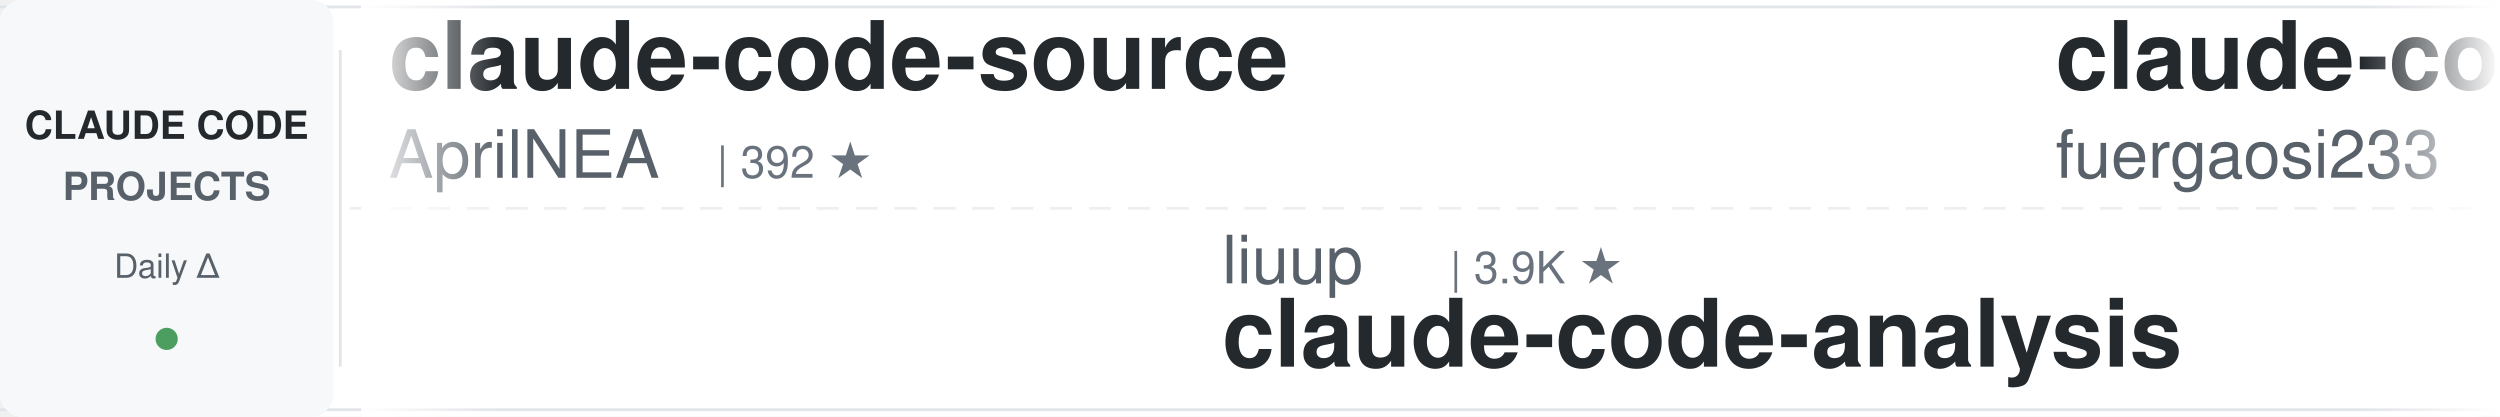
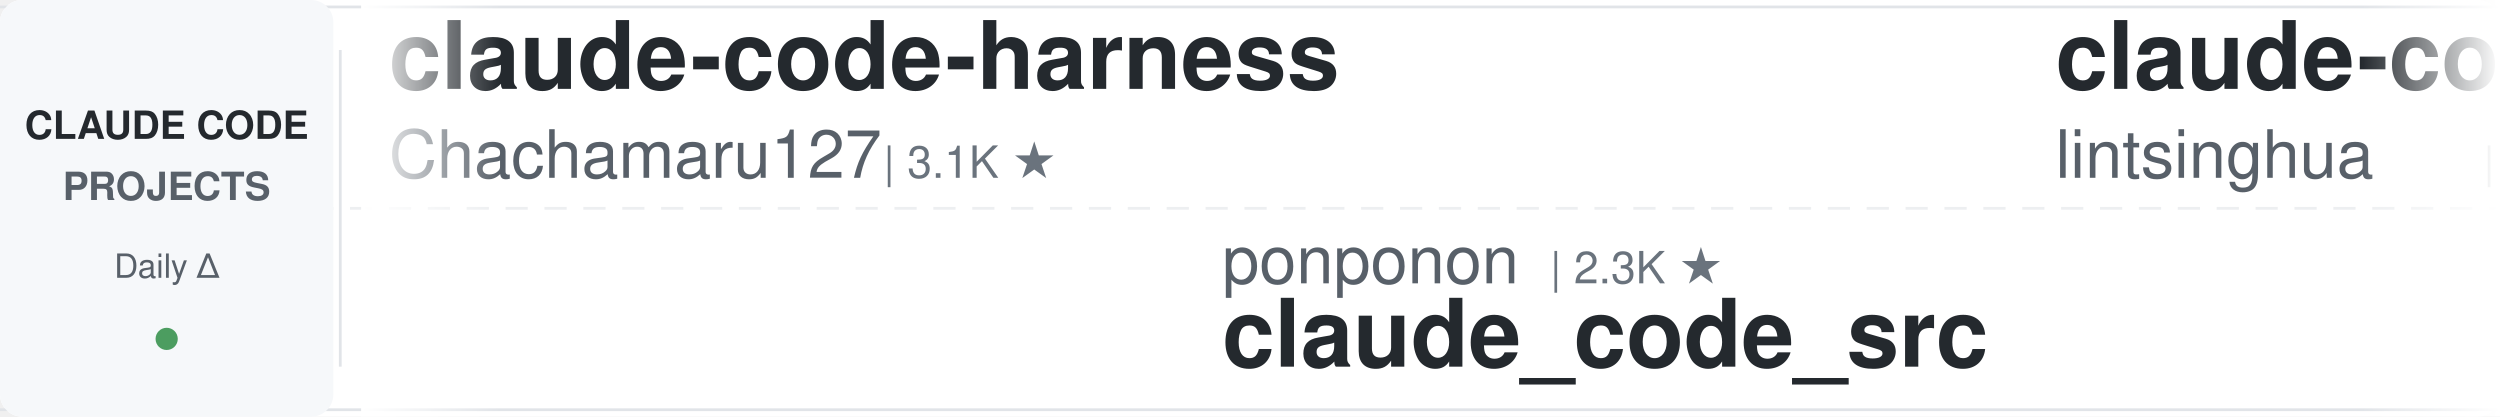
<svg xmlns="http://www.w3.org/2000/svg" width="900" height="150">
  <defs>
    <linearGradient id="leftFade" x1="0%" y1="0%" x2="100%" y2="0%">
      <stop offset="0%" style="stop-color:#ffffff;stop-opacity:1" />
      <stop offset="100%" style="stop-color:#ffffff;stop-opacity:0" />
    </linearGradient>
    <linearGradient id="rightFade" x1="0%" y1="0%" x2="100%" y2="0%">
      <stop offset="0%" style="stop-color:#ffffff;stop-opacity:0" />
      <stop offset="100%" style="stop-color:#ffffff;stop-opacity:1" />
    </linearGradient>
  </defs>
  <rect width="900" height="150" fill="#ffffff" rx="8" />
  <rect x="0" y="2" width="900" height="1" fill="#e1e4e8" />
  <rect x="0" y="147" width="900" height="1" fill="#e1e4e8" />
  <line x1="0" y1="75" x2="900" y2="75" stroke="#e1e4e8" stroke-width="1" stroke-dasharray="8 6" opacity="0.6" />
  <rect x="0" y="0" width="120" height="150" fill="#f6f8fa" rx="8" />
  <text x="60" y="50" font-family="-apple-system, BlinkMacSystemFont, 'Segoe UI', Helvetica, Arial, sans-serif" font-size="14" font-weight="600" fill="#24292e" text-anchor="middle">CLAUDE CODE</text>
  <text x="60" y="72" font-family="-apple-system, BlinkMacSystemFont, 'Segoe UI', Helvetica, Arial, sans-serif" font-size="14" font-weight="600" fill="#586069" text-anchor="middle">PROJECTS</text>
  <text x="60" y="100" font-family="-apple-system, BlinkMacSystemFont, 'Segoe UI', Helvetica, Arial, sans-serif" font-size="12" font-weight="500" fill="#586069" text-anchor="middle">Daily Δ</text>
  <circle cx="60" cy="122" r="4" fill="#22863a" opacity="0.8" />
  <rect x="122" y="18" width="1" height="114" fill="#e1e4e8" />
  <clipPath id="tickerClip">
    <rect x="130" y="0" width="770" height="150" />
  </clipPath>
  <g clip-path="url(#tickerClip)">
    <g id="tickerItems">
      <animateTransform attributeName="transform" attributeType="XML" type="translate" from="0 0" to="-3000 0" dur="54s" repeatCount="indefinite" />
      <g transform="translate(0, 0)">
-         <text x="140" y="32" font-family="-apple-system, BlinkMacSystemFont, 'Segoe UI', Helvetica, Arial, sans-serif" font-size="34" font-weight="600" fill="#24292e">claude-code-source</text>
-         <text x="140" y="64" font-family="-apple-system, BlinkMacSystemFont, 'Segoe UI', Helvetica, Arial, sans-serif" font-size="24" font-weight="400" fill="#586069">AprilNEA</text>
-         <text x="258" y="64" font-family="-apple-system, BlinkMacSystemFont, 'Segoe UI', Helvetica, Arial, sans-serif" font-size="16" font-weight="500" fill="#6a737d">| 392 ★</text>
+         <text x="140" y="32" font-family="-apple-system, BlinkMacSystemFont, 'Segoe UI', Helvetica, Arial, sans-serif" font-size="34" font-weight="600" fill="#24292e">claude-code-harness</text>
+         <text x="140" y="64" font-family="-apple-system, BlinkMacSystemFont, 'Segoe UI', Helvetica, Arial, sans-serif" font-size="24" font-weight="400" fill="#586069">Chachamaru127</text>
+         <text x="318" y="64" font-family="-apple-system, BlinkMacSystemFont, 'Segoe UI', Helvetica, Arial, sans-serif" font-size="16" font-weight="500" fill="#6a737d">| 3.1K ★</text>
      </g>
      <g transform="translate(300, 0)">
-         <text x="140" y="102" font-family="-apple-system, BlinkMacSystemFont, 'Segoe UI', Helvetica, Arial, sans-serif" font-size="24" font-weight="400" fill="#586069">liuup</text>
-         <text x="222" y="102" font-family="-apple-system, BlinkMacSystemFont, 'Segoe UI', Helvetica, Arial, sans-serif" font-size="16" font-weight="500" fill="#6a737d">| 3.9K ★</text>
-         <text x="140" y="132" font-family="-apple-system, BlinkMacSystemFont, 'Segoe UI', Helvetica, Arial, sans-serif" font-size="34" font-weight="600" fill="#24292e">claude-code-analysis</text>
+         <text x="140" y="102" font-family="-apple-system, BlinkMacSystemFont, 'Segoe UI', Helvetica, Arial, sans-serif" font-size="24" font-weight="400" fill="#586069">ponponon</text>
+         <text x="258" y="102" font-family="-apple-system, BlinkMacSystemFont, 'Segoe UI', Helvetica, Arial, sans-serif" font-size="16" font-weight="500" fill="#6a737d">| 2.3K ★</text>
+         <text x="140" y="132" font-family="-apple-system, BlinkMacSystemFont, 'Segoe UI', Helvetica, Arial, sans-serif" font-size="34" font-weight="600" fill="#24292e">claude_code_src</text>
      </g>
      <g transform="translate(600, 0)">
-         <text x="140" y="32" font-family="-apple-system, BlinkMacSystemFont, 'Segoe UI', Helvetica, Arial, sans-serif" font-size="34" font-weight="600" fill="#24292e">claude-code-proxy</text>
-         <text x="140" y="64" font-family="-apple-system, BlinkMacSystemFont, 'Segoe UI', Helvetica, Arial, sans-serif" font-size="24" font-weight="400" fill="#586069">fuergaosi233</text>
-         <text x="306" y="64" font-family="-apple-system, BlinkMacSystemFont, 'Segoe UI', Helvetica, Arial, sans-serif" font-size="16" font-weight="500" fill="#6a737d">| 2.8K ★</text>
+         <text x="140" y="32" font-family="-apple-system, BlinkMacSystemFont, 'Segoe UI', Helvetica, Arial, sans-serif" font-size="34" font-weight="600" fill="#24292e">claude-code-book</text>
+         <text x="140" y="64" font-family="-apple-system, BlinkMacSystemFont, 'Segoe UI', Helvetica, Arial, sans-serif" font-size="24" font-weight="400" fill="#586069">lintsinghua</text>
+         <text x="294" y="64" font-family="-apple-system, BlinkMacSystemFont, 'Segoe UI', Helvetica, Arial, sans-serif" font-size="16" font-weight="500" fill="#6a737d">| 4.2K ★</text>
      </g>
      <g transform="translate(900, 0)">
-         <text x="140" y="102" font-family="-apple-system, BlinkMacSystemFont, 'Segoe UI', Helvetica, Arial, sans-serif" font-size="24" font-weight="400" fill="#586069">Cranot</text>
-         <text x="234" y="102" font-family="-apple-system, BlinkMacSystemFont, 'Segoe UI', Helvetica, Arial, sans-serif" font-size="16" font-weight="500" fill="#6a737d">| 2.9K ★</text>
-         <text x="140" y="132" font-family="-apple-system, BlinkMacSystemFont, 'Segoe UI', Helvetica, Arial, sans-serif" font-size="34" font-weight="600" fill="#24292e">claude-code-guide</text>
+         <text x="140" y="102" font-family="-apple-system, BlinkMacSystemFont, 'Segoe UI', Helvetica, Arial, sans-serif" font-size="24" font-weight="400" fill="#586069">WorldFlowAI</text>
+         <text x="294" y="102" font-family="-apple-system, BlinkMacSystemFont, 'Segoe UI', Helvetica, Arial, sans-serif" font-size="16" font-weight="500" fill="#6a737d">| 2.2K ★</text>
+         <text x="140" y="132" font-family="-apple-system, BlinkMacSystemFont, 'Segoe UI', Helvetica, Arial, sans-serif" font-size="34" font-weight="600" fill="#24292e">everything-claude-code</text>
      </g>
      <g transform="translate(1200, 0)">
-         <text x="140" y="32" font-family="-apple-system, BlinkMacSystemFont, 'Segoe UI', Helvetica, Arial, sans-serif" font-size="34" font-weight="600" fill="#24292e">claude-code-base-action</text>
+         <text x="140" y="32" font-family="-apple-system, BlinkMacSystemFont, 'Segoe UI', Helvetica, Arial, sans-serif" font-size="34" font-weight="600" fill="#24292e">claude-code-action</text>
        <text x="140" y="64" font-family="-apple-system, BlinkMacSystemFont, 'Segoe UI', Helvetica, Arial, sans-serif" font-size="24" font-weight="400" fill="#586069">anthropics</text>
-         <text x="282" y="64" font-family="-apple-system, BlinkMacSystemFont, 'Segoe UI', Helvetica, Arial, sans-serif" font-size="16" font-weight="500" fill="#6a737d">| 970 ★</text>
+         <text x="282" y="64" font-family="-apple-system, BlinkMacSystemFont, 'Segoe UI', Helvetica, Arial, sans-serif" font-size="16" font-weight="500" fill="#6a737d">| 8.8K ★</text>
      </g>
      <g transform="translate(1500, 0)">
-         <text x="140" y="102" font-family="-apple-system, BlinkMacSystemFont, 'Segoe UI', Helvetica, Arial, sans-serif" font-size="24" font-weight="400" fill="#586069">andrew-kramer-inno</text>
-         <text x="378" y="102" font-family="-apple-system, BlinkMacSystemFont, 'Segoe UI', Helvetica, Arial, sans-serif" font-size="16" font-weight="500" fill="#6a737d">| 596 ★</text>
-         <text x="140" y="132" font-family="-apple-system, BlinkMacSystemFont, 'Segoe UI', Helvetica, Arial, sans-serif" font-size="34" font-weight="600" fill="#24292e">claude-code-source-build</text>
+         <text x="140" y="102" font-family="-apple-system, BlinkMacSystemFont, 'Segoe UI', Helvetica, Arial, sans-serif" font-size="24" font-weight="400" fill="#586069">SeemSeam</text>
+         <text x="258" y="102" font-family="-apple-system, BlinkMacSystemFont, 'Segoe UI', Helvetica, Arial, sans-serif" font-size="16" font-weight="500" fill="#6a737d">| 3.5K ★</text>
+         <text x="140" y="132" font-family="-apple-system, BlinkMacSystemFont, 'Segoe UI', Helvetica, Arial, sans-serif" font-size="34" font-weight="600" fill="#24292e">claude_codex_bridge</text>
      </g>
      <g transform="translate(1800, 0)">
-         <text x="140" y="32" font-family="-apple-system, BlinkMacSystemFont, 'Segoe UI', Helvetica, Arial, sans-serif" font-size="34" font-weight="600" fill="#24292e">edmunds-claude-code</text>
-         <text x="140" y="64" font-family="-apple-system, BlinkMacSystemFont, 'Segoe UI', Helvetica, Arial, sans-serif" font-size="24" font-weight="400" fill="#586069">edmund-io</text>
-         <text x="270" y="64" font-family="-apple-system, BlinkMacSystemFont, 'Segoe UI', Helvetica, Arial, sans-serif" font-size="16" font-weight="500" fill="#6a737d">| 1.5K ★</text>
+         <text x="140" y="32" font-family="-apple-system, BlinkMacSystemFont, 'Segoe UI', Helvetica, Arial, sans-serif" font-size="34" font-weight="600" fill="#24292e">Open-ClaudeCode</text>
+         <text x="140" y="64" font-family="-apple-system, BlinkMacSystemFont, 'Segoe UI', Helvetica, Arial, sans-serif" font-size="24" font-weight="400" fill="#586069">LING71671</text>
+         <text x="270" y="64" font-family="-apple-system, BlinkMacSystemFont, 'Segoe UI', Helvetica, Arial, sans-serif" font-size="16" font-weight="500" fill="#6a737d">| 945 ★</text>
      </g>
      <g transform="translate(2100, 0)">
-         <text x="140" y="102" font-family="-apple-system, BlinkMacSystemFont, 'Segoe UI', Helvetica, Arial, sans-serif" font-size="24" font-weight="400" fill="#586069">ChrisWiles</text>
-         <text x="282" y="102" font-family="-apple-system, BlinkMacSystemFont, 'Segoe UI', Helvetica, Arial, sans-serif" font-size="16" font-weight="500" fill="#6a737d">| 6.1K ★</text>
-         <text x="140" y="132" font-family="-apple-system, BlinkMacSystemFont, 'Segoe UI', Helvetica, Arial, sans-serif" font-size="34" font-weight="600" fill="#24292e">claude-code-showcase</text>
+         <text x="140" y="102" font-family="-apple-system, BlinkMacSystemFont, 'Segoe UI', Helvetica, Arial, sans-serif" font-size="24" font-weight="400" fill="#586069">huangjia2019</text>
+         <text x="306" y="102" font-family="-apple-system, BlinkMacSystemFont, 'Segoe UI', Helvetica, Arial, sans-serif" font-size="16" font-weight="500" fill="#6a737d">| 1.1K ★</text>
+         <text x="140" y="132" font-family="-apple-system, BlinkMacSystemFont, 'Segoe UI', Helvetica, Arial, sans-serif" font-size="34" font-weight="600" fill="#24292e">claude-code-engineering</text>
      </g>
      <g transform="translate(2400, 0)">
-         <text x="140" y="32" font-family="-apple-system, BlinkMacSystemFont, 'Segoe UI', Helvetica, Arial, sans-serif" font-size="34" font-weight="600" fill="#24292e">claude-code-local</text>
-         <text x="140" y="64" font-family="-apple-system, BlinkMacSystemFont, 'Segoe UI', Helvetica, Arial, sans-serif" font-size="24" font-weight="400" fill="#586069">nicedreamzapp</text>
-         <text x="318" y="64" font-family="-apple-system, BlinkMacSystemFont, 'Segoe UI', Helvetica, Arial, sans-serif" font-size="16" font-weight="500" fill="#6a737d">| 3.3K ★</text>
+         <text x="140" y="32" font-family="-apple-system, BlinkMacSystemFont, 'Segoe UI', Helvetica, Arial, sans-serif" font-size="34" font-weight="600" fill="#24292e">awesome-claude-code</text>
+         <text x="140" y="64" font-family="-apple-system, BlinkMacSystemFont, 'Segoe UI', Helvetica, Arial, sans-serif" font-size="24" font-weight="400" fill="#586069">jqueryscript</text>
+         <text x="306" y="64" font-family="-apple-system, BlinkMacSystemFont, 'Segoe UI', Helvetica, Arial, sans-serif" font-size="16" font-weight="500" fill="#6a737d">| 508 ★</text>
      </g>
      <g transform="translate(2700, 0)">
-         <text x="140" y="102" font-family="-apple-system, BlinkMacSystemFont, 'Segoe UI', Helvetica, Arial, sans-serif" font-size="24" font-weight="400" fill="#586069">OneRedOak</text>
-         <text x="270" y="102" font-family="-apple-system, BlinkMacSystemFont, 'Segoe UI', Helvetica, Arial, sans-serif" font-size="16" font-weight="500" fill="#6a737d">| 3.9K ★</text>
-         <text x="140" y="132" font-family="-apple-system, BlinkMacSystemFont, 'Segoe UI', Helvetica, Arial, sans-serif" font-size="34" font-weight="600" fill="#24292e">claude-code-workflows</text>
+         <text x="140" y="102" font-family="-apple-system, BlinkMacSystemFont, 'Segoe UI', Helvetica, Arial, sans-serif" font-size="24" font-weight="400" fill="#586069">nicedreamzapp</text>
+         <text x="318" y="102" font-family="-apple-system, BlinkMacSystemFont, 'Segoe UI', Helvetica, Arial, sans-serif" font-size="16" font-weight="500" fill="#6a737d">| 3.3K ★</text>
+         <text x="140" y="132" font-family="-apple-system, BlinkMacSystemFont, 'Segoe UI', Helvetica, Arial, sans-serif" font-size="34" font-weight="600" fill="#24292e">claude-code-local</text>
      </g>
      <g transform="translate(3000, 0)">
-         <text x="140" y="32" font-family="-apple-system, BlinkMacSystemFont, 'Segoe UI', Helvetica, Arial, sans-serif" font-size="34" font-weight="600" fill="#24292e">claude-code-source</text>
-         <text x="140" y="64" font-family="-apple-system, BlinkMacSystemFont, 'Segoe UI', Helvetica, Arial, sans-serif" font-size="24" font-weight="400" fill="#586069">AprilNEA</text>
-         <text x="258" y="64" font-family="-apple-system, BlinkMacSystemFont, 'Segoe UI', Helvetica, Arial, sans-serif" font-size="16" font-weight="500" fill="#6a737d">| 392 ★</text>
+         <text x="140" y="32" font-family="-apple-system, BlinkMacSystemFont, 'Segoe UI', Helvetica, Arial, sans-serif" font-size="34" font-weight="600" fill="#24292e">claude-code-harness</text>
+         <text x="140" y="64" font-family="-apple-system, BlinkMacSystemFont, 'Segoe UI', Helvetica, Arial, sans-serif" font-size="24" font-weight="400" fill="#586069">Chachamaru127</text>
+         <text x="318" y="64" font-family="-apple-system, BlinkMacSystemFont, 'Segoe UI', Helvetica, Arial, sans-serif" font-size="16" font-weight="500" fill="#6a737d">| 3.1K ★</text>
      </g>
      <g transform="translate(3300, 0)">
-         <text x="140" y="102" font-family="-apple-system, BlinkMacSystemFont, 'Segoe UI', Helvetica, Arial, sans-serif" font-size="24" font-weight="400" fill="#586069">liuup</text>
-         <text x="222" y="102" font-family="-apple-system, BlinkMacSystemFont, 'Segoe UI', Helvetica, Arial, sans-serif" font-size="16" font-weight="500" fill="#6a737d">| 3.9K ★</text>
-         <text x="140" y="132" font-family="-apple-system, BlinkMacSystemFont, 'Segoe UI', Helvetica, Arial, sans-serif" font-size="34" font-weight="600" fill="#24292e">claude-code-analysis</text>
+         <text x="140" y="102" font-family="-apple-system, BlinkMacSystemFont, 'Segoe UI', Helvetica, Arial, sans-serif" font-size="24" font-weight="400" fill="#586069">ponponon</text>
+         <text x="258" y="102" font-family="-apple-system, BlinkMacSystemFont, 'Segoe UI', Helvetica, Arial, sans-serif" font-size="16" font-weight="500" fill="#6a737d">| 2.3K ★</text>
+         <text x="140" y="132" font-family="-apple-system, BlinkMacSystemFont, 'Segoe UI', Helvetica, Arial, sans-serif" font-size="34" font-weight="600" fill="#24292e">claude_code_src</text>
      </g>
      <g transform="translate(3600, 0)">
-         <text x="140" y="32" font-family="-apple-system, BlinkMacSystemFont, 'Segoe UI', Helvetica, Arial, sans-serif" font-size="34" font-weight="600" fill="#24292e">claude-code-proxy</text>
-         <text x="140" y="64" font-family="-apple-system, BlinkMacSystemFont, 'Segoe UI', Helvetica, Arial, sans-serif" font-size="24" font-weight="400" fill="#586069">fuergaosi233</text>
-         <text x="306" y="64" font-family="-apple-system, BlinkMacSystemFont, 'Segoe UI', Helvetica, Arial, sans-serif" font-size="16" font-weight="500" fill="#6a737d">| 2.8K ★</text>
+         <text x="140" y="32" font-family="-apple-system, BlinkMacSystemFont, 'Segoe UI', Helvetica, Arial, sans-serif" font-size="34" font-weight="600" fill="#24292e">claude-code-book</text>
+         <text x="140" y="64" font-family="-apple-system, BlinkMacSystemFont, 'Segoe UI', Helvetica, Arial, sans-serif" font-size="24" font-weight="400" fill="#586069">lintsinghua</text>
+         <text x="294" y="64" font-family="-apple-system, BlinkMacSystemFont, 'Segoe UI', Helvetica, Arial, sans-serif" font-size="16" font-weight="500" fill="#6a737d">| 4.2K ★</text>
      </g>
      <g transform="translate(3900, 0)">
-         <text x="140" y="102" font-family="-apple-system, BlinkMacSystemFont, 'Segoe UI', Helvetica, Arial, sans-serif" font-size="24" font-weight="400" fill="#586069">Cranot</text>
-         <text x="234" y="102" font-family="-apple-system, BlinkMacSystemFont, 'Segoe UI', Helvetica, Arial, sans-serif" font-size="16" font-weight="500" fill="#6a737d">| 2.9K ★</text>
-         <text x="140" y="132" font-family="-apple-system, BlinkMacSystemFont, 'Segoe UI', Helvetica, Arial, sans-serif" font-size="34" font-weight="600" fill="#24292e">claude-code-guide</text>
+         <text x="140" y="102" font-family="-apple-system, BlinkMacSystemFont, 'Segoe UI', Helvetica, Arial, sans-serif" font-size="24" font-weight="400" fill="#586069">WorldFlowAI</text>
+         <text x="294" y="102" font-family="-apple-system, BlinkMacSystemFont, 'Segoe UI', Helvetica, Arial, sans-serif" font-size="16" font-weight="500" fill="#6a737d">| 2.2K ★</text>
+         <text x="140" y="132" font-family="-apple-system, BlinkMacSystemFont, 'Segoe UI', Helvetica, Arial, sans-serif" font-size="34" font-weight="600" fill="#24292e">everything-claude-code</text>
      </g>
    </g>
  </g>
  <rect x="130" y="0" width="50" height="150" fill="url(#leftFade)" />
  <rect x="850" y="0" width="50" height="150" fill="url(#rightFade)" />
</svg>
